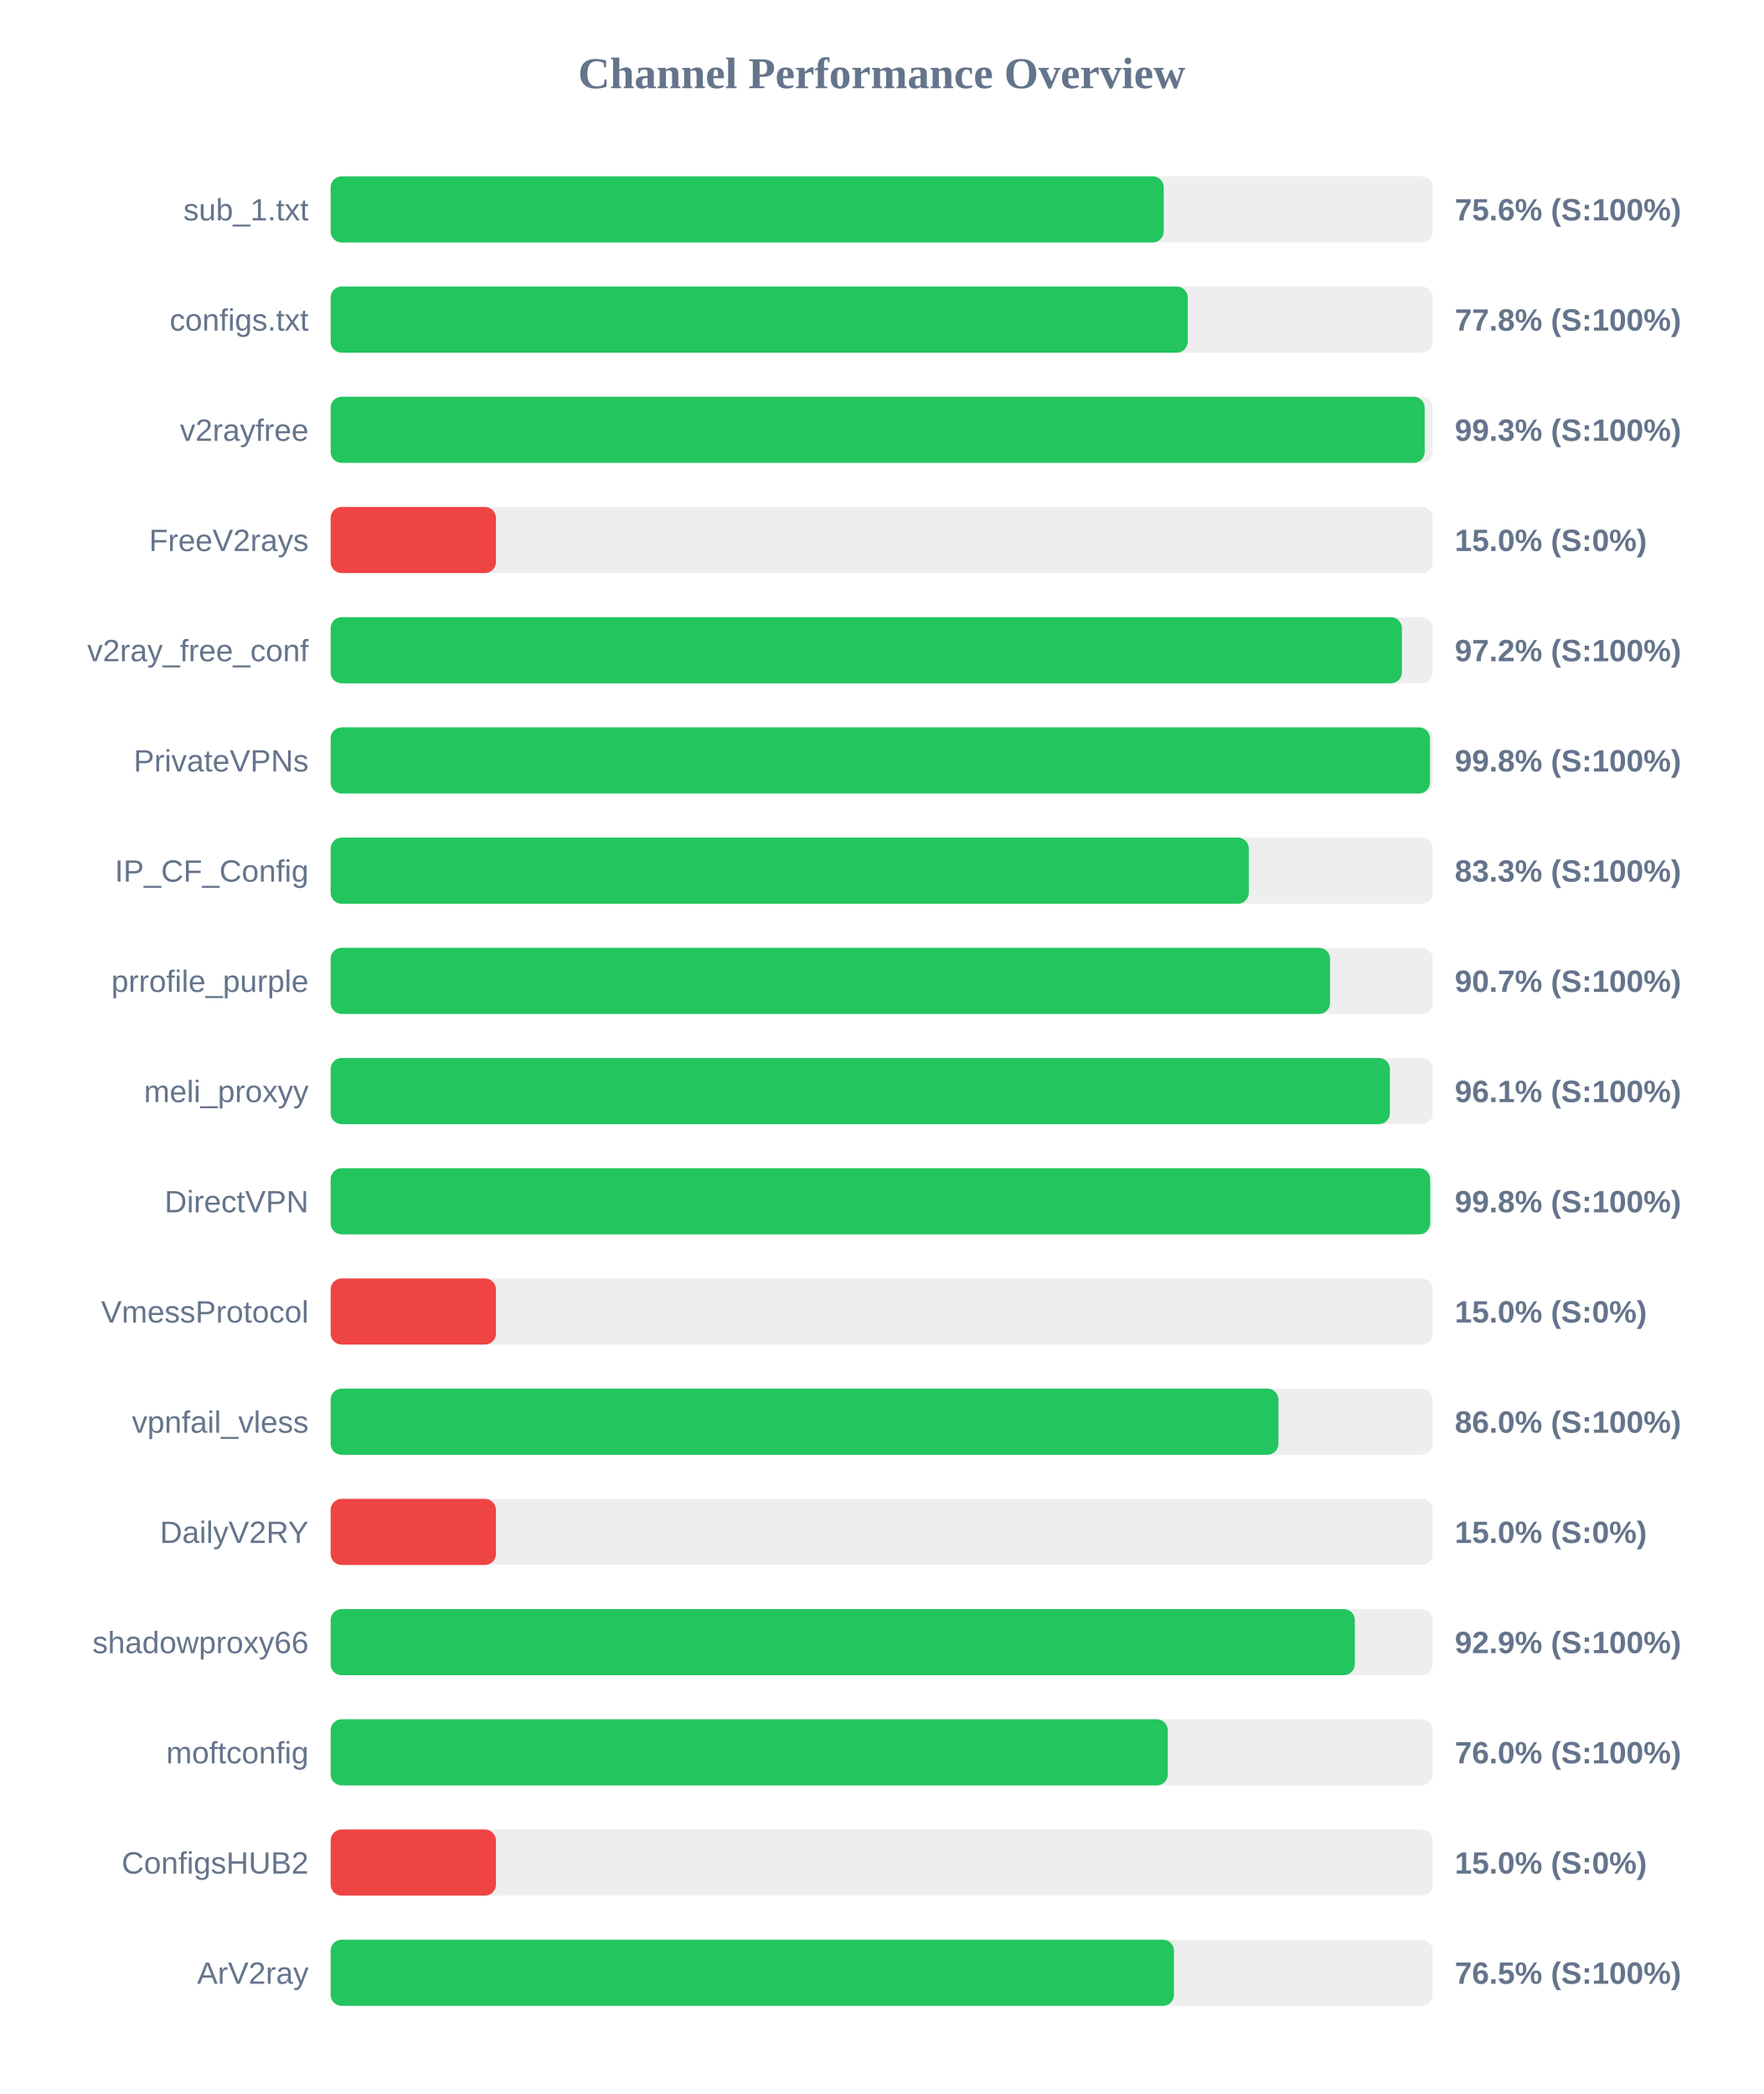
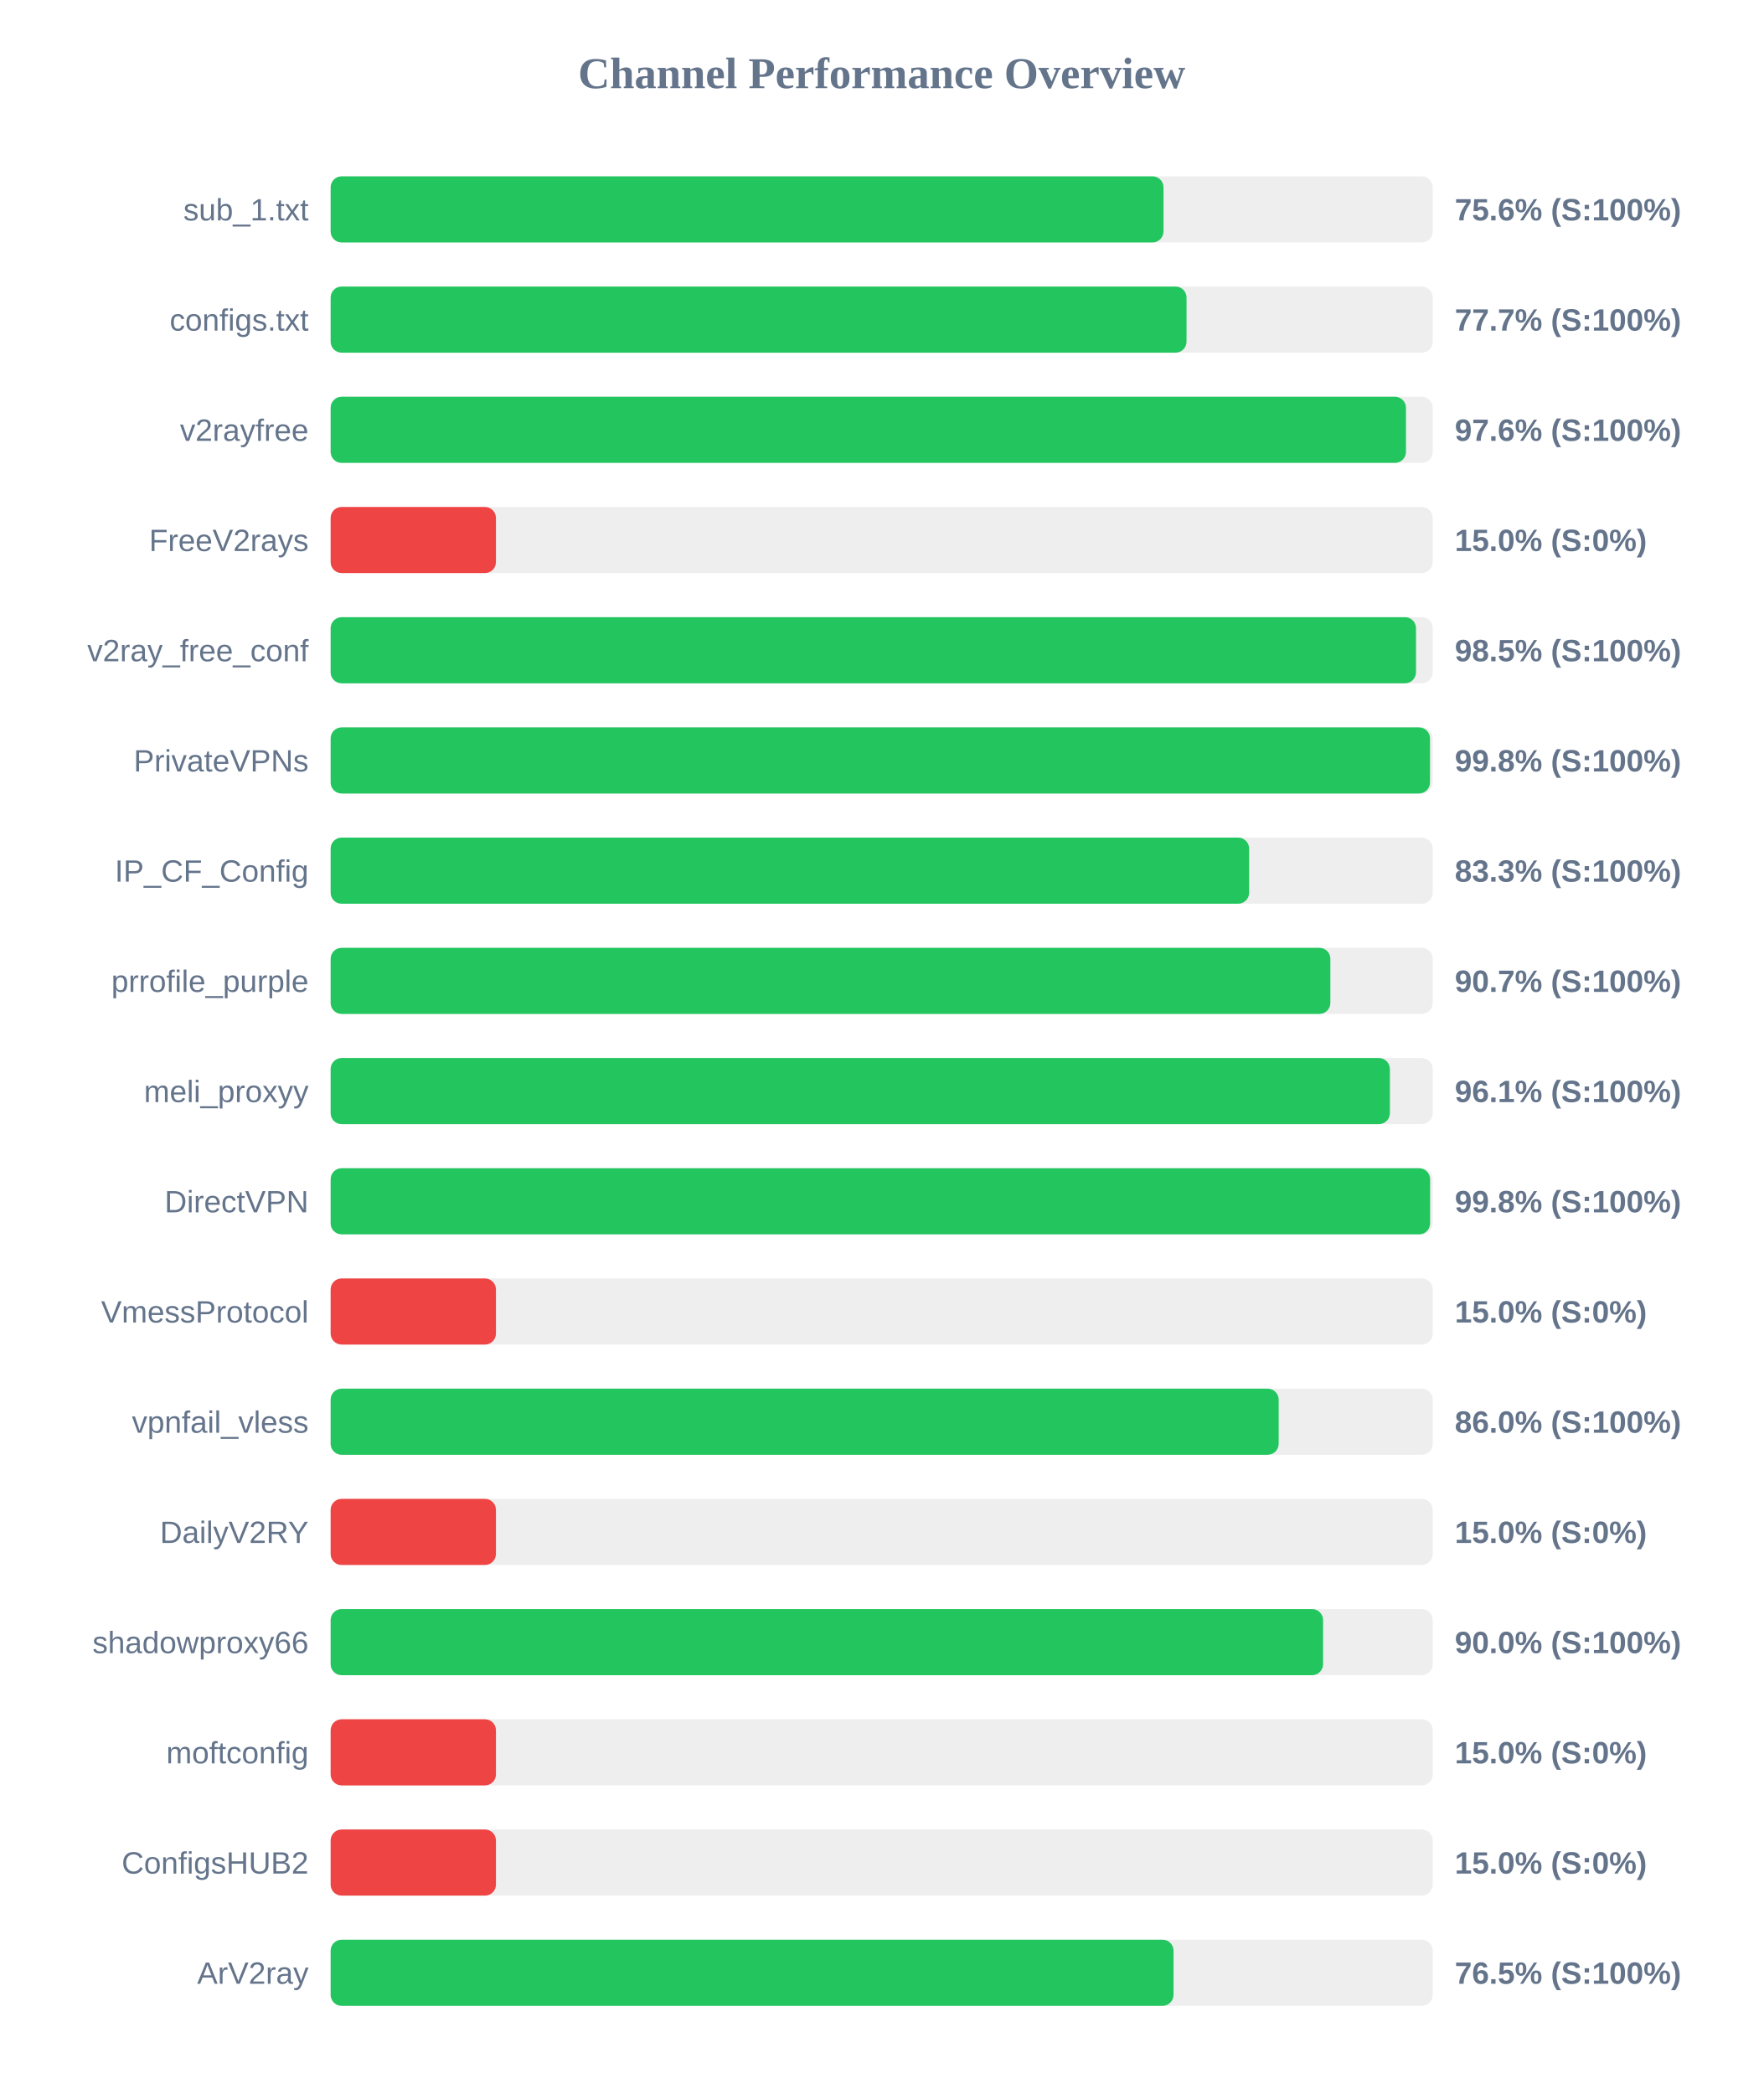
<svg xmlns="http://www.w3.org/2000/svg" width="800" height="950" version="1.1">
  <style>
        .row { font: 14px Arial; fill: #64748b; }
        .score { font: bold 14px Arial; fill: #64748b; }
    </style>
  <text x="400" y="40" text-anchor="middle" font-size="20px" font-weight="bold" fill="#64748b">Channel Performance Overview</text>
  <rect x="150" y="80" width="500" height="30" fill="#eee" rx="5" />
-   <rect x="150" y="80" width="377.95" height="30" fill="#22c55e" rx="5" />
+   <rect x="150" y="80" width="377.85" height="30" fill="#22c55e" rx="5" />
  <text x="140" y="100" text-anchor="end" class="row">sub_1.txt</text>
  <text x="660" y="100" text-anchor="start" class="score">75.6% (S:100%)</text>
  <rect x="150" y="130" width="500" height="30" fill="#eee" rx="5" />
-   <rect x="150" y="130" width="388.85" height="30" fill="#22c55e" rx="5" />
+   <rect x="150" y="130" width="388.3" height="30" fill="#22c55e" rx="5" />
  <text x="140" y="150" text-anchor="end" class="row">configs.txt</text>
-   <text x="660" y="150" text-anchor="start" class="score">77.8% (S:100%)</text>
+   <text x="660" y="150" text-anchor="start" class="score">77.7% (S:100%)</text>
  <rect x="150" y="180" width="500" height="30" fill="#eee" rx="5" />
-   <rect x="150" y="180" width="496.35" height="30" fill="#22c55e" rx="5" />
+   <rect x="150" y="180" width="487.85" height="30" fill="#22c55e" rx="5" />
  <text x="140" y="200" text-anchor="end" class="row">v2rayfree</text>
-   <text x="660" y="200" text-anchor="start" class="score">99.3% (S:100%)</text>
+   <text x="660" y="200" text-anchor="start" class="score">97.6% (S:100%)</text>
  <rect x="150" y="230" width="500" height="30" fill="#eee" rx="5" />
  <rect x="150" y="230" width="75.0" height="30" fill="#ef4444" rx="5" />
  <text x="140" y="250" text-anchor="end" class="row">FreeV2rays</text>
  <text x="660" y="250" text-anchor="start" class="score">15.0% (S:0%)</text>
  <rect x="150" y="280" width="500" height="30" fill="#eee" rx="5" />
-   <rect x="150" y="280" width="486.0" height="30" fill="#22c55e" rx="5" />
+   <rect x="150" y="280" width="492.4" height="30" fill="#22c55e" rx="5" />
  <text x="140" y="300" text-anchor="end" class="row">v2ray_free_conf</text>
-   <text x="660" y="300" text-anchor="start" class="score">97.2% (S:100%)</text>
+   <text x="660" y="300" text-anchor="start" class="score">98.5% (S:100%)</text>
  <rect x="150" y="330" width="500" height="30" fill="#eee" rx="5" />
  <rect x="150" y="330" width="498.75" height="30" fill="#22c55e" rx="5" />
  <text x="140" y="350" text-anchor="end" class="row">PrivateVPNs</text>
  <text x="660" y="350" text-anchor="start" class="score">99.8% (S:100%)</text>
  <rect x="150" y="380" width="500" height="30" fill="#eee" rx="5" />
-   <rect x="150" y="380" width="416.55" height="30" fill="#22c55e" rx="5" />
+   <rect x="150" y="380" width="416.7" height="30" fill="#22c55e" rx="5" />
  <text x="140" y="400" text-anchor="end" class="row">IP_CF_Config</text>
  <text x="660" y="400" text-anchor="start" class="score">83.3% (S:100%)</text>
  <rect x="150" y="430" width="500" height="30" fill="#eee" rx="5" />
-   <rect x="150" y="430" width="453.4" height="30" fill="#22c55e" rx="5" />
+   <rect x="150" y="430" width="453.55" height="30" fill="#22c55e" rx="5" />
  <text x="140" y="450" text-anchor="end" class="row">prrofile_purple</text>
  <text x="660" y="450" text-anchor="start" class="score">90.7% (S:100%)</text>
  <rect x="150" y="480" width="500" height="30" fill="#eee" rx="5" />
  <rect x="150" y="480" width="480.55" height="30" fill="#22c55e" rx="5" />
  <text x="140" y="500" text-anchor="end" class="row">meli_proxyy</text>
  <text x="660" y="500" text-anchor="start" class="score">96.1% (S:100%)</text>
  <rect x="150" y="530" width="500" height="30" fill="#eee" rx="5" />
-   <rect x="150" y="530" width="498.85" height="30" fill="#22c55e" rx="5" />
+   <rect x="150" y="530" width="498.8" height="30" fill="#22c55e" rx="5" />
  <text x="140" y="550" text-anchor="end" class="row">DirectVPN</text>
  <text x="660" y="550" text-anchor="start" class="score">99.8% (S:100%)</text>
  <rect x="150" y="580" width="500" height="30" fill="#eee" rx="5" />
  <rect x="150" y="580" width="75.0" height="30" fill="#ef4444" rx="5" />
  <text x="140" y="600" text-anchor="end" class="row">VmessProtocol</text>
  <text x="660" y="600" text-anchor="start" class="score">15.0% (S:0%)</text>
  <rect x="150" y="630" width="500" height="30" fill="#eee" rx="5" />
-   <rect x="150" y="630" width="430.0" height="30" fill="#22c55e" rx="5" />
+   <rect x="150" y="630" width="430.1" height="30" fill="#22c55e" rx="5" />
  <text x="140" y="650" text-anchor="end" class="row">vpnfail_vless</text>
  <text x="660" y="650" text-anchor="start" class="score">86.0% (S:100%)</text>
  <rect x="150" y="680" width="500" height="30" fill="#eee" rx="5" />
  <rect x="150" y="680" width="75.0" height="30" fill="#ef4444" rx="5" />
  <text x="140" y="700" text-anchor="end" class="row">DailyV2RY</text>
  <text x="660" y="700" text-anchor="start" class="score">15.0% (S:0%)</text>
  <rect x="150" y="730" width="500" height="30" fill="#eee" rx="5" />
-   <rect x="150" y="730" width="464.65" height="30" fill="#22c55e" rx="5" />
+   <rect x="150" y="730" width="450.25" height="30" fill="#22c55e" rx="5" />
  <text x="140" y="750" text-anchor="end" class="row">shadowproxy66</text>
-   <text x="660" y="750" text-anchor="start" class="score">92.9% (S:100%)</text>
+   <text x="660" y="750" text-anchor="start" class="score">90.0% (S:100%)</text>
  <rect x="150" y="780" width="500" height="30" fill="#eee" rx="5" />
-   <rect x="150" y="780" width="379.8" height="30" fill="#22c55e" rx="5" />
+   <rect x="150" y="780" width="75.0" height="30" fill="#ef4444" rx="5" />
  <text x="140" y="800" text-anchor="end" class="row">moftconfig</text>
-   <text x="660" y="800" text-anchor="start" class="score">76.0% (S:100%)</text>
+   <text x="660" y="800" text-anchor="start" class="score">15.0% (S:0%)</text>
  <rect x="150" y="830" width="500" height="30" fill="#eee" rx="5" />
  <rect x="150" y="830" width="75.0" height="30" fill="#ef4444" rx="5" />
  <text x="140" y="850" text-anchor="end" class="row">ConfigsHUB2</text>
  <text x="660" y="850" text-anchor="start" class="score">15.0% (S:0%)</text>
  <rect x="150" y="880" width="500" height="30" fill="#eee" rx="5" />
-   <rect x="150" y="880" width="382.6" height="30" fill="#22c55e" rx="5" />
+   <rect x="150" y="880" width="382.4" height="30" fill="#22c55e" rx="5" />
  <text x="140" y="900" text-anchor="end" class="row">ArV2ray</text>
  <text x="660" y="900" text-anchor="start" class="score">76.5% (S:100%)</text>
</svg>
